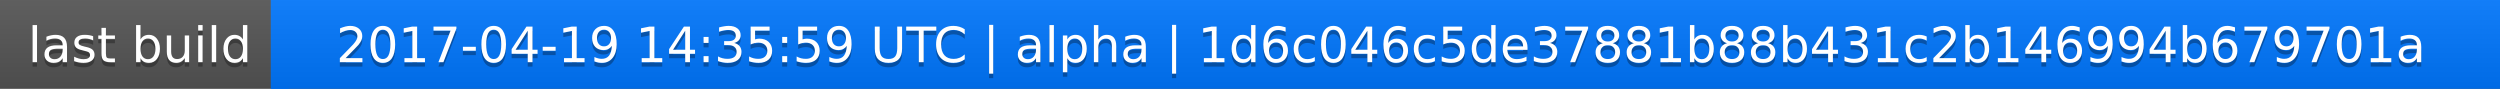
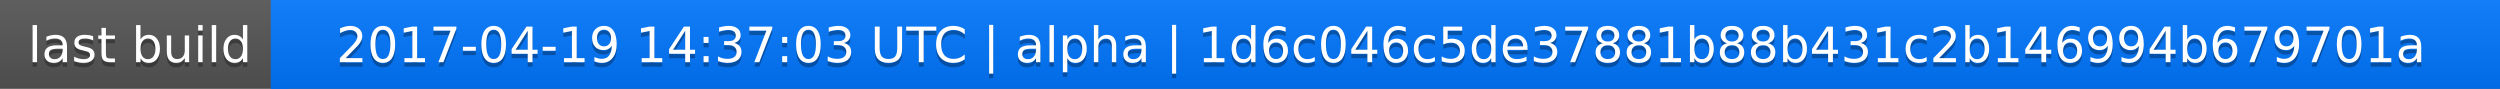
<svg xmlns="http://www.w3.org/2000/svg" width="563" height="20">
  <linearGradient id="a" x2="0" y2="100%">
    <stop offset="0" stop-color="#bbb" stop-opacity=".1" />
    <stop offset="1" stop-opacity=".1" />
  </linearGradient>
  <rect rx="0" width="563" height="20" fill="#555" />
  <rect rx="0" x="61" width="502" height="20" fill="#07f" />
  <path fill="#07f" d="M61 0h4v20h-4z" />
  <rect rx="0" width="563" height="20" fill="url(#a)" />
  <g fill="#fff" text-anchor="middle" font-family="DejaVu Sans,Verdana,Geneva,sans-serif" font-size="11">
    <text x="31.5" y="15" fill="#010101" fill-opacity=".3">last build</text>
    <text x="31.5" y="14">last build</text>
-     <text x="311" y="15" fill="#010101" fill-opacity=".3">2017-04-19 14:35:59 UTC | alpha | 1d6c046c5de37881b88b431c2b146994b679701a</text>
-     <text x="311" y="14">2017-04-19 14:35:59 UTC | alpha | 1d6c046c5de37881b88b431c2b146994b679701a</text>
+     <text x="311" y="15" fill="#010101" fill-opacity=".3">2017-04-19 14:37:03 UTC | alpha | 1d6c046c5de37881b88b431c2b146994b679701a</text>
+     <text x="311" y="14">2017-04-19 14:37:03 UTC | alpha | 1d6c046c5de37881b88b431c2b146994b679701a</text>
  </g>
</svg>
